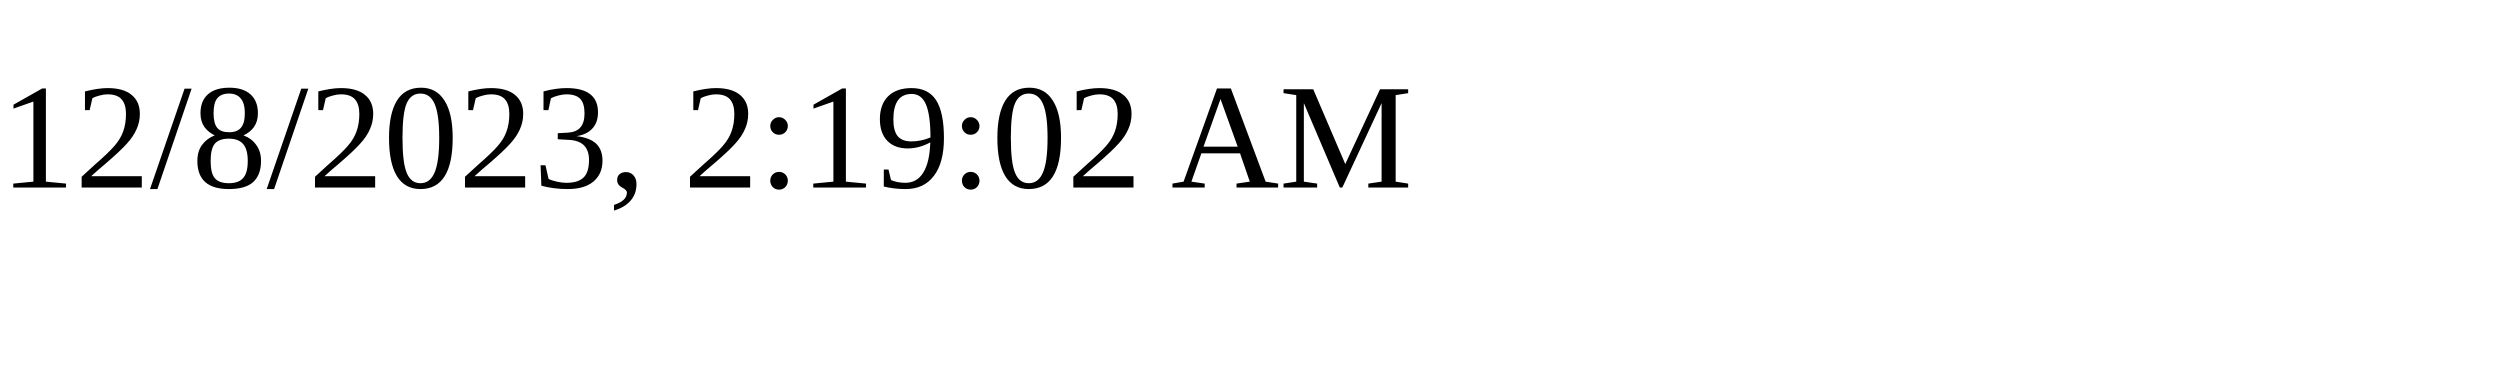
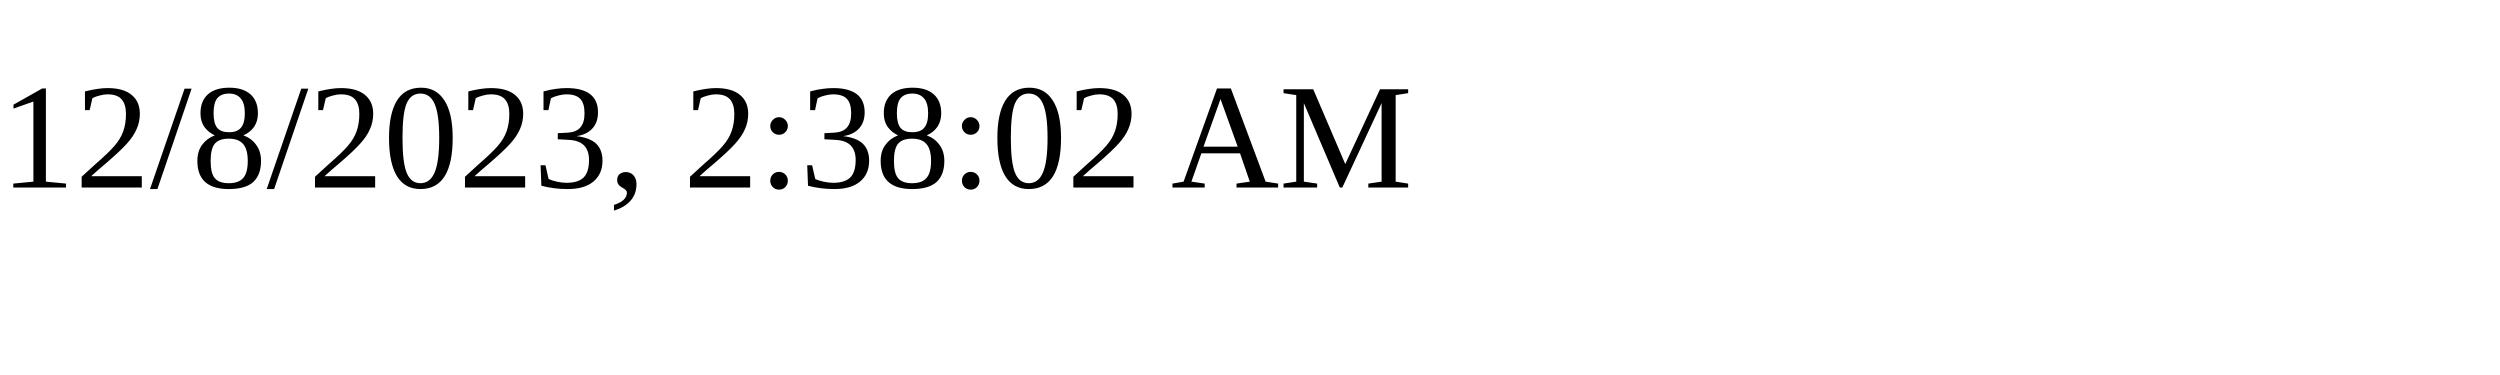
<svg xmlns="http://www.w3.org/2000/svg" height="30" width="200">
-   <text x="0" y="15">12/8/2023, 2:19:02 AM</text>
+   <text x="0" y="15">12/8/2023, 2:38:02 AM</text>
</svg>
